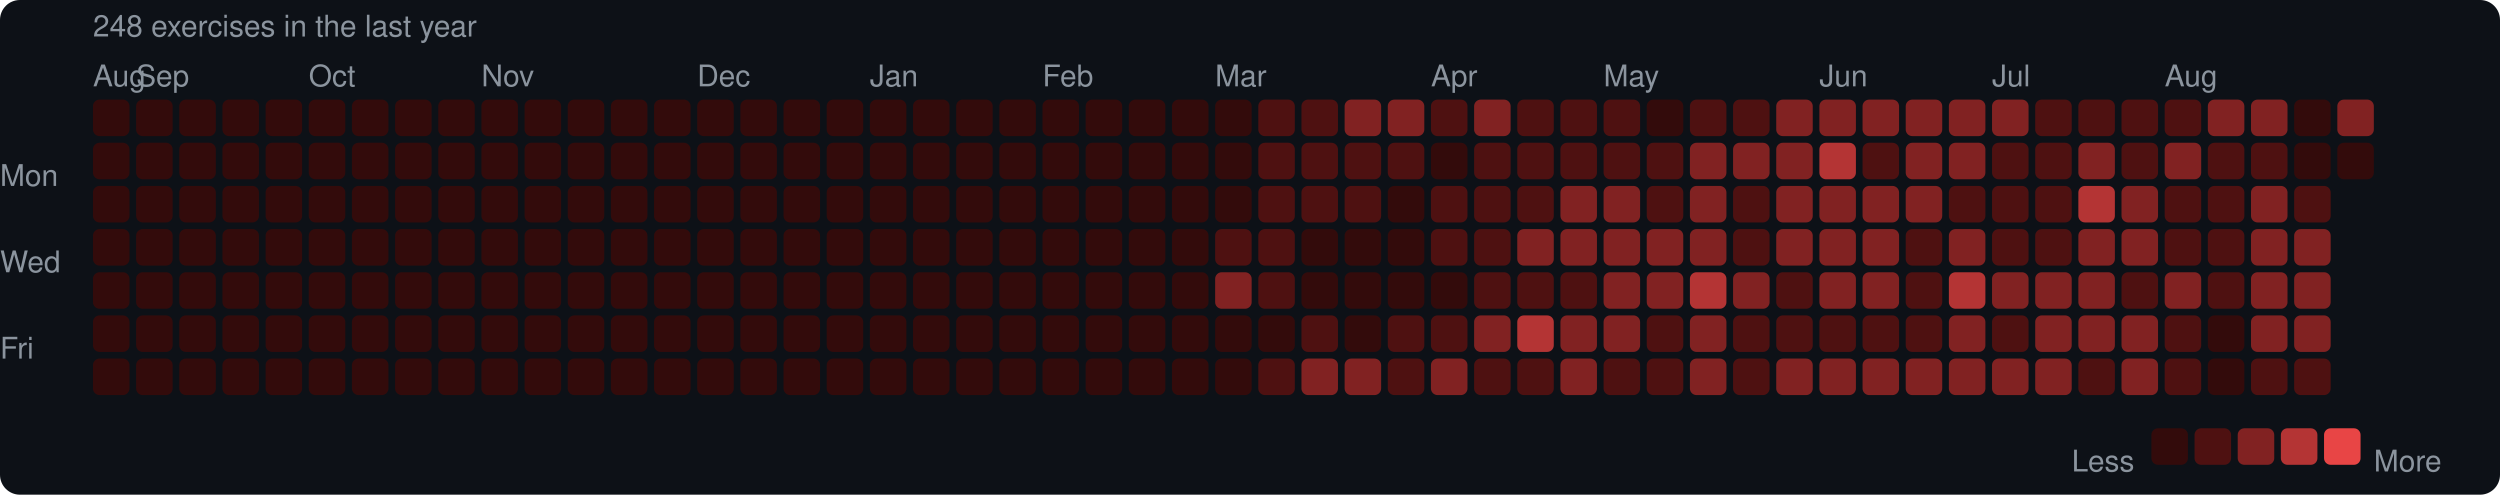
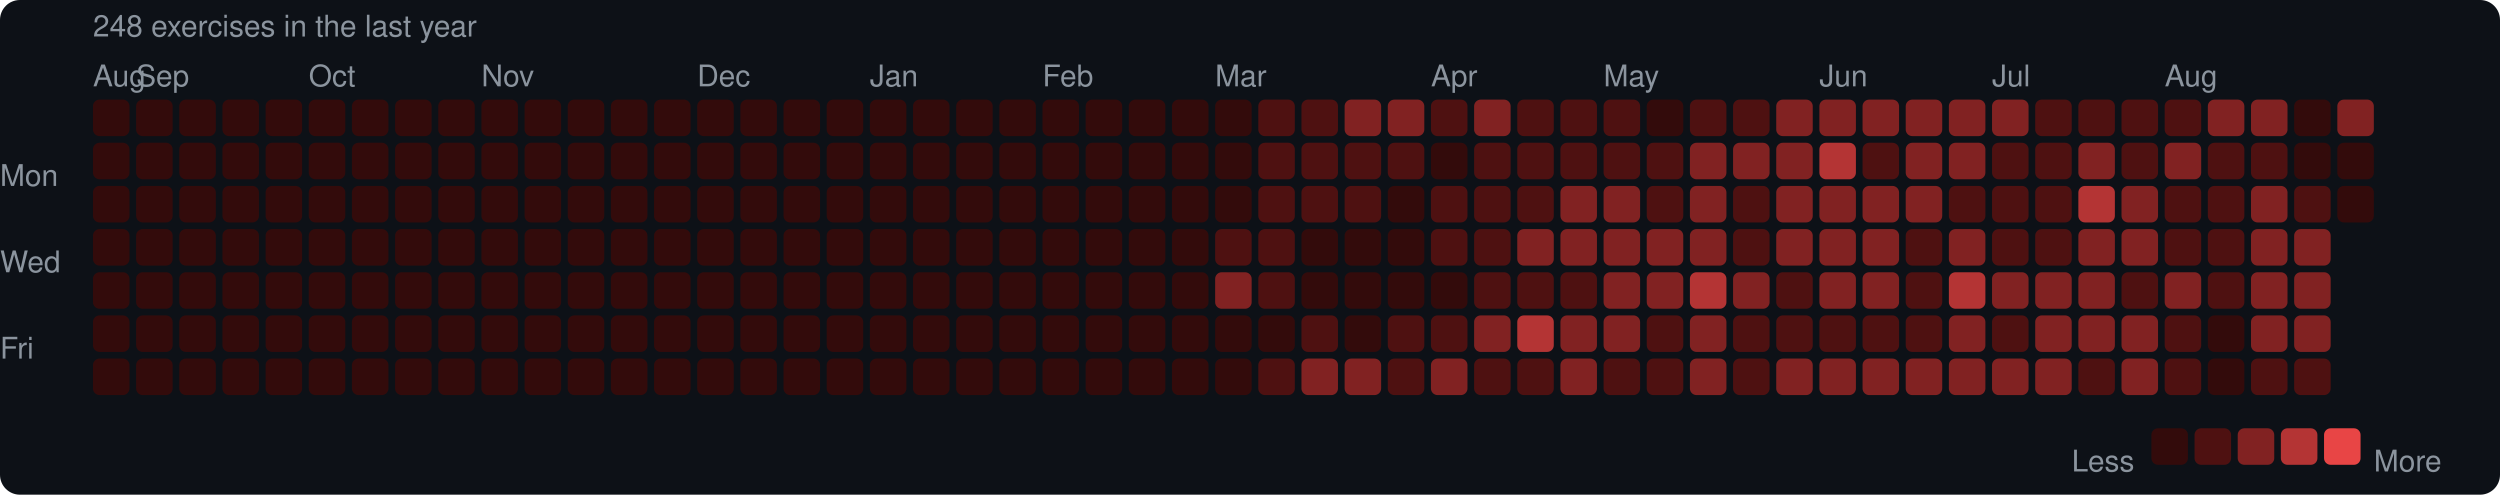
<svg xmlns="http://www.w3.org/2000/svg" width="753" height="149" viewBox="0 0 753 149">
  <rect width="753" height="149" rx="6" fill="#0d1117" />
  <style>text { font-family: -apple-system, BlinkMacSystemFont, "Segoe UI", Helvetica, Arial, sans-serif; fill: #8b949e; font-size: 9px; }</style>
  <text x="28" y="11" font-size="9">248 exercises in the last year</text>
  <text x="28" y="26">Aug</text>
  <text x="41" y="26">Sep</text>
  <text x="93" y="26">Oct</text>
  <text x="145" y="26">Nov</text>
  <text x="210" y="26">Dec</text>
  <text x="262" y="26">Jan</text>
  <text x="314" y="26">Feb</text>
  <text x="366" y="26">Mar</text>
  <text x="431" y="26">Apr</text>
  <text x="483" y="26">May</text>
  <text x="548" y="26">Jun</text>
  <text x="600" y="26">Jul</text>
  <text x="652" y="26">Aug</text>
  <text x="0" y="53" dominant-baseline="middle">Mon</text>
  <text x="0" y="79" dominant-baseline="middle">Wed</text>
  <text x="0" y="105" dominant-baseline="middle">Fri</text>
  <rect x="28" y="30" width="11" height="11" rx="2" fill="#330b0b" />
  <rect x="28" y="43" width="11" height="11" rx="2" fill="#330b0b" />
  <rect x="28" y="56" width="11" height="11" rx="2" fill="#330b0b" />
  <rect x="28" y="69" width="11" height="11" rx="2" fill="#330b0b" />
  <rect x="28" y="82" width="11" height="11" rx="2" fill="#330b0b" />
  <rect x="28" y="95" width="11" height="11" rx="2" fill="#330b0b" />
  <rect x="28" y="108" width="11" height="11" rx="2" fill="#330b0b" />
  <rect x="41" y="30" width="11" height="11" rx="2" fill="#330b0b" />
  <rect x="41" y="43" width="11" height="11" rx="2" fill="#330b0b" />
  <rect x="41" y="56" width="11" height="11" rx="2" fill="#330b0b" />
  <rect x="41" y="69" width="11" height="11" rx="2" fill="#330b0b" />
  <rect x="41" y="82" width="11" height="11" rx="2" fill="#330b0b" />
  <rect x="41" y="95" width="11" height="11" rx="2" fill="#330b0b" />
  <rect x="41" y="108" width="11" height="11" rx="2" fill="#330b0b" />
  <rect x="54" y="30" width="11" height="11" rx="2" fill="#330b0b" />
  <rect x="54" y="43" width="11" height="11" rx="2" fill="#330b0b" />
  <rect x="54" y="56" width="11" height="11" rx="2" fill="#330b0b" />
  <rect x="54" y="69" width="11" height="11" rx="2" fill="#330b0b" />
  <rect x="54" y="82" width="11" height="11" rx="2" fill="#330b0b" />
  <rect x="54" y="95" width="11" height="11" rx="2" fill="#330b0b" />
  <rect x="54" y="108" width="11" height="11" rx="2" fill="#330b0b" />
  <rect x="67" y="30" width="11" height="11" rx="2" fill="#330b0b" />
  <rect x="67" y="43" width="11" height="11" rx="2" fill="#330b0b" />
  <rect x="67" y="56" width="11" height="11" rx="2" fill="#330b0b" />
  <rect x="67" y="69" width="11" height="11" rx="2" fill="#330b0b" />
  <rect x="67" y="82" width="11" height="11" rx="2" fill="#330b0b" />
  <rect x="67" y="95" width="11" height="11" rx="2" fill="#330b0b" />
  <rect x="67" y="108" width="11" height="11" rx="2" fill="#330b0b" />
  <rect x="80" y="30" width="11" height="11" rx="2" fill="#330b0b" />
  <rect x="80" y="43" width="11" height="11" rx="2" fill="#330b0b" />
  <rect x="80" y="56" width="11" height="11" rx="2" fill="#330b0b" />
  <rect x="80" y="69" width="11" height="11" rx="2" fill="#330b0b" />
  <rect x="80" y="82" width="11" height="11" rx="2" fill="#330b0b" />
  <rect x="80" y="95" width="11" height="11" rx="2" fill="#330b0b" />
  <rect x="80" y="108" width="11" height="11" rx="2" fill="#330b0b" />
  <rect x="93" y="30" width="11" height="11" rx="2" fill="#330b0b" />
  <rect x="93" y="43" width="11" height="11" rx="2" fill="#330b0b" />
  <rect x="93" y="56" width="11" height="11" rx="2" fill="#330b0b" />
  <rect x="93" y="69" width="11" height="11" rx="2" fill="#330b0b" />
  <rect x="93" y="82" width="11" height="11" rx="2" fill="#330b0b" />
  <rect x="93" y="95" width="11" height="11" rx="2" fill="#330b0b" />
  <rect x="93" y="108" width="11" height="11" rx="2" fill="#330b0b" />
  <rect x="106" y="30" width="11" height="11" rx="2" fill="#330b0b" />
  <rect x="106" y="43" width="11" height="11" rx="2" fill="#330b0b" />
  <rect x="106" y="56" width="11" height="11" rx="2" fill="#330b0b" />
  <rect x="106" y="69" width="11" height="11" rx="2" fill="#330b0b" />
  <rect x="106" y="82" width="11" height="11" rx="2" fill="#330b0b" />
  <rect x="106" y="95" width="11" height="11" rx="2" fill="#330b0b" />
  <rect x="106" y="108" width="11" height="11" rx="2" fill="#330b0b" />
  <rect x="119" y="30" width="11" height="11" rx="2" fill="#330b0b" />
  <rect x="119" y="43" width="11" height="11" rx="2" fill="#330b0b" />
  <rect x="119" y="56" width="11" height="11" rx="2" fill="#330b0b" />
  <rect x="119" y="69" width="11" height="11" rx="2" fill="#330b0b" />
  <rect x="119" y="82" width="11" height="11" rx="2" fill="#330b0b" />
  <rect x="119" y="95" width="11" height="11" rx="2" fill="#330b0b" />
  <rect x="119" y="108" width="11" height="11" rx="2" fill="#330b0b" />
  <rect x="132" y="30" width="11" height="11" rx="2" fill="#330b0b" />
  <rect x="132" y="43" width="11" height="11" rx="2" fill="#330b0b" />
  <rect x="132" y="56" width="11" height="11" rx="2" fill="#330b0b" />
  <rect x="132" y="69" width="11" height="11" rx="2" fill="#330b0b" />
  <rect x="132" y="82" width="11" height="11" rx="2" fill="#330b0b" />
  <rect x="132" y="95" width="11" height="11" rx="2" fill="#330b0b" />
  <rect x="132" y="108" width="11" height="11" rx="2" fill="#330b0b" />
  <rect x="145" y="30" width="11" height="11" rx="2" fill="#330b0b" />
  <rect x="145" y="43" width="11" height="11" rx="2" fill="#330b0b" />
  <rect x="145" y="56" width="11" height="11" rx="2" fill="#330b0b" />
  <rect x="145" y="69" width="11" height="11" rx="2" fill="#330b0b" />
  <rect x="145" y="82" width="11" height="11" rx="2" fill="#330b0b" />
  <rect x="145" y="95" width="11" height="11" rx="2" fill="#330b0b" />
  <rect x="145" y="108" width="11" height="11" rx="2" fill="#330b0b" />
  <rect x="158" y="30" width="11" height="11" rx="2" fill="#330b0b" />
  <rect x="158" y="43" width="11" height="11" rx="2" fill="#330b0b" />
  <rect x="158" y="56" width="11" height="11" rx="2" fill="#330b0b" />
  <rect x="158" y="69" width="11" height="11" rx="2" fill="#330b0b" />
  <rect x="158" y="82" width="11" height="11" rx="2" fill="#330b0b" />
  <rect x="158" y="95" width="11" height="11" rx="2" fill="#330b0b" />
  <rect x="158" y="108" width="11" height="11" rx="2" fill="#330b0b" />
  <rect x="171" y="30" width="11" height="11" rx="2" fill="#330b0b" />
  <rect x="171" y="43" width="11" height="11" rx="2" fill="#330b0b" />
  <rect x="171" y="56" width="11" height="11" rx="2" fill="#330b0b" />
  <rect x="171" y="69" width="11" height="11" rx="2" fill="#330b0b" />
  <rect x="171" y="82" width="11" height="11" rx="2" fill="#330b0b" />
  <rect x="171" y="95" width="11" height="11" rx="2" fill="#330b0b" />
  <rect x="171" y="108" width="11" height="11" rx="2" fill="#330b0b" />
  <rect x="184" y="30" width="11" height="11" rx="2" fill="#330b0b" />
  <rect x="184" y="43" width="11" height="11" rx="2" fill="#330b0b" />
  <rect x="184" y="56" width="11" height="11" rx="2" fill="#330b0b" />
  <rect x="184" y="69" width="11" height="11" rx="2" fill="#330b0b" />
  <rect x="184" y="82" width="11" height="11" rx="2" fill="#330b0b" />
  <rect x="184" y="95" width="11" height="11" rx="2" fill="#330b0b" />
  <rect x="184" y="108" width="11" height="11" rx="2" fill="#330b0b" />
  <rect x="197" y="30" width="11" height="11" rx="2" fill="#330b0b" />
  <rect x="197" y="43" width="11" height="11" rx="2" fill="#330b0b" />
  <rect x="197" y="56" width="11" height="11" rx="2" fill="#330b0b" />
  <rect x="197" y="69" width="11" height="11" rx="2" fill="#330b0b" />
  <rect x="197" y="82" width="11" height="11" rx="2" fill="#330b0b" />
  <rect x="197" y="95" width="11" height="11" rx="2" fill="#330b0b" />
  <rect x="197" y="108" width="11" height="11" rx="2" fill="#330b0b" />
  <rect x="210" y="30" width="11" height="11" rx="2" fill="#330b0b" />
  <rect x="210" y="43" width="11" height="11" rx="2" fill="#330b0b" />
  <rect x="210" y="56" width="11" height="11" rx="2" fill="#330b0b" />
  <rect x="210" y="69" width="11" height="11" rx="2" fill="#330b0b" />
  <rect x="210" y="82" width="11" height="11" rx="2" fill="#330b0b" />
  <rect x="210" y="95" width="11" height="11" rx="2" fill="#330b0b" />
  <rect x="210" y="108" width="11" height="11" rx="2" fill="#330b0b" />
  <rect x="223" y="30" width="11" height="11" rx="2" fill="#330b0b" />
  <rect x="223" y="43" width="11" height="11" rx="2" fill="#330b0b" />
  <rect x="223" y="56" width="11" height="11" rx="2" fill="#330b0b" />
  <rect x="223" y="69" width="11" height="11" rx="2" fill="#330b0b" />
  <rect x="223" y="82" width="11" height="11" rx="2" fill="#330b0b" />
  <rect x="223" y="95" width="11" height="11" rx="2" fill="#330b0b" />
  <rect x="223" y="108" width="11" height="11" rx="2" fill="#330b0b" />
  <rect x="236" y="30" width="11" height="11" rx="2" fill="#330b0b" />
  <rect x="236" y="43" width="11" height="11" rx="2" fill="#330b0b" />
  <rect x="236" y="56" width="11" height="11" rx="2" fill="#330b0b" />
  <rect x="236" y="69" width="11" height="11" rx="2" fill="#330b0b" />
  <rect x="236" y="82" width="11" height="11" rx="2" fill="#330b0b" />
  <rect x="236" y="95" width="11" height="11" rx="2" fill="#330b0b" />
  <rect x="236" y="108" width="11" height="11" rx="2" fill="#330b0b" />
  <rect x="249" y="30" width="11" height="11" rx="2" fill="#330b0b" />
  <rect x="249" y="43" width="11" height="11" rx="2" fill="#330b0b" />
  <rect x="249" y="56" width="11" height="11" rx="2" fill="#330b0b" />
  <rect x="249" y="69" width="11" height="11" rx="2" fill="#330b0b" />
  <rect x="249" y="82" width="11" height="11" rx="2" fill="#330b0b" />
  <rect x="249" y="95" width="11" height="11" rx="2" fill="#330b0b" />
  <rect x="249" y="108" width="11" height="11" rx="2" fill="#330b0b" />
  <rect x="262" y="30" width="11" height="11" rx="2" fill="#330b0b" />
  <rect x="262" y="43" width="11" height="11" rx="2" fill="#330b0b" />
  <rect x="262" y="56" width="11" height="11" rx="2" fill="#330b0b" />
  <rect x="262" y="69" width="11" height="11" rx="2" fill="#330b0b" />
  <rect x="262" y="82" width="11" height="11" rx="2" fill="#330b0b" />
  <rect x="262" y="95" width="11" height="11" rx="2" fill="#330b0b" />
  <rect x="262" y="108" width="11" height="11" rx="2" fill="#330b0b" />
  <rect x="275" y="30" width="11" height="11" rx="2" fill="#330b0b" />
  <rect x="275" y="43" width="11" height="11" rx="2" fill="#330b0b" />
  <rect x="275" y="56" width="11" height="11" rx="2" fill="#330b0b" />
  <rect x="275" y="69" width="11" height="11" rx="2" fill="#330b0b" />
  <rect x="275" y="82" width="11" height="11" rx="2" fill="#330b0b" />
  <rect x="275" y="95" width="11" height="11" rx="2" fill="#330b0b" />
  <rect x="275" y="108" width="11" height="11" rx="2" fill="#330b0b" />
  <rect x="288" y="30" width="11" height="11" rx="2" fill="#330b0b" />
  <rect x="288" y="43" width="11" height="11" rx="2" fill="#330b0b" />
  <rect x="288" y="56" width="11" height="11" rx="2" fill="#330b0b" />
  <rect x="288" y="69" width="11" height="11" rx="2" fill="#330b0b" />
  <rect x="288" y="82" width="11" height="11" rx="2" fill="#330b0b" />
  <rect x="288" y="95" width="11" height="11" rx="2" fill="#330b0b" />
  <rect x="288" y="108" width="11" height="11" rx="2" fill="#330b0b" />
  <rect x="301" y="30" width="11" height="11" rx="2" fill="#330b0b" />
  <rect x="301" y="43" width="11" height="11" rx="2" fill="#330b0b" />
  <rect x="301" y="56" width="11" height="11" rx="2" fill="#330b0b" />
  <rect x="301" y="69" width="11" height="11" rx="2" fill="#330b0b" />
  <rect x="301" y="82" width="11" height="11" rx="2" fill="#330b0b" />
  <rect x="301" y="95" width="11" height="11" rx="2" fill="#330b0b" />
  <rect x="301" y="108" width="11" height="11" rx="2" fill="#330b0b" />
  <rect x="314" y="30" width="11" height="11" rx="2" fill="#330b0b" />
  <rect x="314" y="43" width="11" height="11" rx="2" fill="#330b0b" />
  <rect x="314" y="56" width="11" height="11" rx="2" fill="#330b0b" />
  <rect x="314" y="69" width="11" height="11" rx="2" fill="#330b0b" />
  <rect x="314" y="82" width="11" height="11" rx="2" fill="#330b0b" />
  <rect x="314" y="95" width="11" height="11" rx="2" fill="#330b0b" />
  <rect x="314" y="108" width="11" height="11" rx="2" fill="#330b0b" />
  <rect x="327" y="30" width="11" height="11" rx="2" fill="#330b0b" />
  <rect x="327" y="43" width="11" height="11" rx="2" fill="#330b0b" />
  <rect x="327" y="56" width="11" height="11" rx="2" fill="#330b0b" />
  <rect x="327" y="69" width="11" height="11" rx="2" fill="#330b0b" />
  <rect x="327" y="82" width="11" height="11" rx="2" fill="#330b0b" />
  <rect x="327" y="95" width="11" height="11" rx="2" fill="#330b0b" />
  <rect x="327" y="108" width="11" height="11" rx="2" fill="#330b0b" />
  <rect x="340" y="30" width="11" height="11" rx="2" fill="#330b0b" />
  <rect x="340" y="43" width="11" height="11" rx="2" fill="#330b0b" />
  <rect x="340" y="56" width="11" height="11" rx="2" fill="#330b0b" />
  <rect x="340" y="69" width="11" height="11" rx="2" fill="#330b0b" />
  <rect x="340" y="82" width="11" height="11" rx="2" fill="#330b0b" />
  <rect x="340" y="95" width="11" height="11" rx="2" fill="#330b0b" />
  <rect x="340" y="108" width="11" height="11" rx="2" fill="#330b0b" />
  <rect x="353" y="30" width="11" height="11" rx="2" fill="#330b0b" />
  <rect x="353" y="43" width="11" height="11" rx="2" fill="#330b0b" />
  <rect x="353" y="56" width="11" height="11" rx="2" fill="#330b0b" />
  <rect x="353" y="69" width="11" height="11" rx="2" fill="#330b0b" />
  <rect x="353" y="82" width="11" height="11" rx="2" fill="#330b0b" />
  <rect x="353" y="95" width="11" height="11" rx="2" fill="#330b0b" />
  <rect x="353" y="108" width="11" height="11" rx="2" fill="#330b0b" />
  <rect x="366" y="30" width="11" height="11" rx="2" fill="#330b0b" />
  <rect x="366" y="43" width="11" height="11" rx="2" fill="#330b0b" />
  <rect x="366" y="56" width="11" height="11" rx="2" fill="#330b0b" />
  <rect x="366" y="69" width="11" height="11" rx="2" fill="#4e1111" />
  <rect x="366" y="82" width="11" height="11" rx="2" fill="#812222" />
  <rect x="366" y="95" width="11" height="11" rx="2" fill="#330b0b" />
  <rect x="366" y="108" width="11" height="11" rx="2" fill="#330b0b" />
  <rect x="379" y="30" width="11" height="11" rx="2" fill="#4e1111" />
  <rect x="379" y="43" width="11" height="11" rx="2" fill="#4e1111" />
  <rect x="379" y="56" width="11" height="11" rx="2" fill="#4e1111" />
  <rect x="379" y="69" width="11" height="11" rx="2" fill="#4e1111" />
  <rect x="379" y="82" width="11" height="11" rx="2" fill="#4e1111" />
  <rect x="379" y="95" width="11" height="11" rx="2" fill="#330b0b" />
  <rect x="379" y="108" width="11" height="11" rx="2" fill="#4e1111" />
  <rect x="392" y="30" width="11" height="11" rx="2" fill="#4e1111" />
  <rect x="392" y="43" width="11" height="11" rx="2" fill="#4e1111" />
  <rect x="392" y="56" width="11" height="11" rx="2" fill="#4e1111" />
  <rect x="392" y="69" width="11" height="11" rx="2" fill="#330b0b" />
  <rect x="392" y="82" width="11" height="11" rx="2" fill="#330b0b" />
  <rect x="392" y="95" width="11" height="11" rx="2" fill="#4e1111" />
  <rect x="392" y="108" width="11" height="11" rx="2" fill="#812222" />
  <rect x="405" y="30" width="11" height="11" rx="2" fill="#812222" />
  <rect x="405" y="43" width="11" height="11" rx="2" fill="#4e1111" />
  <rect x="405" y="56" width="11" height="11" rx="2" fill="#4e1111" />
  <rect x="405" y="69" width="11" height="11" rx="2" fill="#330b0b" />
  <rect x="405" y="82" width="11" height="11" rx="2" fill="#330b0b" />
  <rect x="405" y="95" width="11" height="11" rx="2" fill="#330b0b" />
  <rect x="405" y="108" width="11" height="11" rx="2" fill="#812222" />
  <rect x="418" y="30" width="11" height="11" rx="2" fill="#812222" />
  <rect x="418" y="43" width="11" height="11" rx="2" fill="#4e1111" />
  <rect x="418" y="56" width="11" height="11" rx="2" fill="#330b0b" />
  <rect x="418" y="69" width="11" height="11" rx="2" fill="#330b0b" />
  <rect x="418" y="82" width="11" height="11" rx="2" fill="#330b0b" />
  <rect x="418" y="95" width="11" height="11" rx="2" fill="#4e1111" />
  <rect x="418" y="108" width="11" height="11" rx="2" fill="#4e1111" />
  <rect x="431" y="30" width="11" height="11" rx="2" fill="#4e1111" />
  <rect x="431" y="43" width="11" height="11" rx="2" fill="#330b0b" />
  <rect x="431" y="56" width="11" height="11" rx="2" fill="#4e1111" />
  <rect x="431" y="69" width="11" height="11" rx="2" fill="#4e1111" />
  <rect x="431" y="82" width="11" height="11" rx="2" fill="#330b0b" />
  <rect x="431" y="95" width="11" height="11" rx="2" fill="#4e1111" />
  <rect x="431" y="108" width="11" height="11" rx="2" fill="#812222" />
  <rect x="444" y="30" width="11" height="11" rx="2" fill="#812222" />
  <rect x="444" y="43" width="11" height="11" rx="2" fill="#4e1111" />
  <rect x="444" y="56" width="11" height="11" rx="2" fill="#4e1111" />
  <rect x="444" y="69" width="11" height="11" rx="2" fill="#4e1111" />
  <rect x="444" y="82" width="11" height="11" rx="2" fill="#4e1111" />
  <rect x="444" y="95" width="11" height="11" rx="2" fill="#812222" />
  <rect x="444" y="108" width="11" height="11" rx="2" fill="#4e1111" />
  <rect x="457" y="30" width="11" height="11" rx="2" fill="#4e1111" />
  <rect x="457" y="43" width="11" height="11" rx="2" fill="#4e1111" />
  <rect x="457" y="56" width="11" height="11" rx="2" fill="#4e1111" />
  <rect x="457" y="69" width="11" height="11" rx="2" fill="#812222" />
  <rect x="457" y="82" width="11" height="11" rx="2" fill="#4e1111" />
  <rect x="457" y="95" width="11" height="11" rx="2" fill="#b43434" />
  <rect x="457" y="108" width="11" height="11" rx="2" fill="#4e1111" />
  <rect x="470" y="30" width="11" height="11" rx="2" fill="#4e1111" />
  <rect x="470" y="43" width="11" height="11" rx="2" fill="#4e1111" />
  <rect x="470" y="56" width="11" height="11" rx="2" fill="#812222" />
  <rect x="470" y="69" width="11" height="11" rx="2" fill="#812222" />
  <rect x="470" y="82" width="11" height="11" rx="2" fill="#4e1111" />
  <rect x="470" y="95" width="11" height="11" rx="2" fill="#812222" />
  <rect x="470" y="108" width="11" height="11" rx="2" fill="#812222" />
  <rect x="483" y="30" width="11" height="11" rx="2" fill="#4e1111" />
  <rect x="483" y="43" width="11" height="11" rx="2" fill="#4e1111" />
  <rect x="483" y="56" width="11" height="11" rx="2" fill="#812222" />
  <rect x="483" y="69" width="11" height="11" rx="2" fill="#812222" />
  <rect x="483" y="82" width="11" height="11" rx="2" fill="#812222" />
  <rect x="483" y="95" width="11" height="11" rx="2" fill="#812222" />
  <rect x="483" y="108" width="11" height="11" rx="2" fill="#4e1111" />
  <rect x="496" y="30" width="11" height="11" rx="2" fill="#330b0b" />
  <rect x="496" y="43" width="11" height="11" rx="2" fill="#4e1111" />
  <rect x="496" y="56" width="11" height="11" rx="2" fill="#4e1111" />
  <rect x="496" y="69" width="11" height="11" rx="2" fill="#812222" />
  <rect x="496" y="82" width="11" height="11" rx="2" fill="#812222" />
  <rect x="496" y="95" width="11" height="11" rx="2" fill="#4e1111" />
  <rect x="496" y="108" width="11" height="11" rx="2" fill="#4e1111" />
  <rect x="509" y="30" width="11" height="11" rx="2" fill="#4e1111" />
  <rect x="509" y="43" width="11" height="11" rx="2" fill="#812222" />
  <rect x="509" y="56" width="11" height="11" rx="2" fill="#812222" />
  <rect x="509" y="69" width="11" height="11" rx="2" fill="#812222" />
  <rect x="509" y="82" width="11" height="11" rx="2" fill="#b43434" />
  <rect x="509" y="95" width="11" height="11" rx="2" fill="#812222" />
  <rect x="509" y="108" width="11" height="11" rx="2" fill="#812222" />
  <rect x="522" y="30" width="11" height="11" rx="2" fill="#4e1111" />
  <rect x="522" y="43" width="11" height="11" rx="2" fill="#812222" />
  <rect x="522" y="56" width="11" height="11" rx="2" fill="#4e1111" />
  <rect x="522" y="69" width="11" height="11" rx="2" fill="#4e1111" />
  <rect x="522" y="82" width="11" height="11" rx="2" fill="#812222" />
  <rect x="522" y="95" width="11" height="11" rx="2" fill="#4e1111" />
  <rect x="522" y="108" width="11" height="11" rx="2" fill="#4e1111" />
  <rect x="535" y="30" width="11" height="11" rx="2" fill="#812222" />
  <rect x="535" y="43" width="11" height="11" rx="2" fill="#812222" />
  <rect x="535" y="56" width="11" height="11" rx="2" fill="#812222" />
  <rect x="535" y="69" width="11" height="11" rx="2" fill="#812222" />
  <rect x="535" y="82" width="11" height="11" rx="2" fill="#4e1111" />
  <rect x="535" y="95" width="11" height="11" rx="2" fill="#4e1111" />
  <rect x="535" y="108" width="11" height="11" rx="2" fill="#812222" />
  <rect x="548" y="30" width="11" height="11" rx="2" fill="#812222" />
  <rect x="548" y="43" width="11" height="11" rx="2" fill="#b43434" />
  <rect x="548" y="56" width="11" height="11" rx="2" fill="#812222" />
  <rect x="548" y="69" width="11" height="11" rx="2" fill="#812222" />
  <rect x="548" y="82" width="11" height="11" rx="2" fill="#812222" />
  <rect x="548" y="95" width="11" height="11" rx="2" fill="#4e1111" />
  <rect x="548" y="108" width="11" height="11" rx="2" fill="#812222" />
  <rect x="561" y="30" width="11" height="11" rx="2" fill="#812222" />
  <rect x="561" y="43" width="11" height="11" rx="2" fill="#4e1111" />
  <rect x="561" y="56" width="11" height="11" rx="2" fill="#812222" />
  <rect x="561" y="69" width="11" height="11" rx="2" fill="#812222" />
  <rect x="561" y="82" width="11" height="11" rx="2" fill="#812222" />
  <rect x="561" y="95" width="11" height="11" rx="2" fill="#4e1111" />
  <rect x="561" y="108" width="11" height="11" rx="2" fill="#812222" />
  <rect x="574" y="30" width="11" height="11" rx="2" fill="#812222" />
  <rect x="574" y="43" width="11" height="11" rx="2" fill="#812222" />
  <rect x="574" y="56" width="11" height="11" rx="2" fill="#812222" />
  <rect x="574" y="69" width="11" height="11" rx="2" fill="#4e1111" />
  <rect x="574" y="82" width="11" height="11" rx="2" fill="#4e1111" />
  <rect x="574" y="95" width="11" height="11" rx="2" fill="#4e1111" />
  <rect x="574" y="108" width="11" height="11" rx="2" fill="#812222" />
  <rect x="587" y="30" width="11" height="11" rx="2" fill="#812222" />
  <rect x="587" y="43" width="11" height="11" rx="2" fill="#812222" />
  <rect x="587" y="56" width="11" height="11" rx="2" fill="#4e1111" />
  <rect x="587" y="69" width="11" height="11" rx="2" fill="#812222" />
  <rect x="587" y="82" width="11" height="11" rx="2" fill="#b43434" />
  <rect x="587" y="95" width="11" height="11" rx="2" fill="#812222" />
  <rect x="587" y="108" width="11" height="11" rx="2" fill="#812222" />
  <rect x="600" y="30" width="11" height="11" rx="2" fill="#812222" />
  <rect x="600" y="43" width="11" height="11" rx="2" fill="#4e1111" />
  <rect x="600" y="56" width="11" height="11" rx="2" fill="#4e1111" />
  <rect x="600" y="69" width="11" height="11" rx="2" fill="#4e1111" />
  <rect x="600" y="82" width="11" height="11" rx="2" fill="#812222" />
  <rect x="600" y="95" width="11" height="11" rx="2" fill="#4e1111" />
  <rect x="600" y="108" width="11" height="11" rx="2" fill="#812222" />
  <rect x="613" y="30" width="11" height="11" rx="2" fill="#4e1111" />
  <rect x="613" y="43" width="11" height="11" rx="2" fill="#4e1111" />
  <rect x="613" y="56" width="11" height="11" rx="2" fill="#4e1111" />
  <rect x="613" y="69" width="11" height="11" rx="2" fill="#4e1111" />
  <rect x="613" y="82" width="11" height="11" rx="2" fill="#812222" />
  <rect x="613" y="95" width="11" height="11" rx="2" fill="#812222" />
  <rect x="613" y="108" width="11" height="11" rx="2" fill="#812222" />
  <rect x="626" y="30" width="11" height="11" rx="2" fill="#4e1111" />
  <rect x="626" y="43" width="11" height="11" rx="2" fill="#812222" />
  <rect x="626" y="56" width="11" height="11" rx="2" fill="#b43434" />
  <rect x="626" y="69" width="11" height="11" rx="2" fill="#812222" />
  <rect x="626" y="82" width="11" height="11" rx="2" fill="#812222" />
  <rect x="626" y="95" width="11" height="11" rx="2" fill="#812222" />
  <rect x="626" y="108" width="11" height="11" rx="2" fill="#4e1111" />
  <rect x="639" y="30" width="11" height="11" rx="2" fill="#4e1111" />
  <rect x="639" y="43" width="11" height="11" rx="2" fill="#4e1111" />
  <rect x="639" y="56" width="11" height="11" rx="2" fill="#812222" />
  <rect x="639" y="69" width="11" height="11" rx="2" fill="#812222" />
  <rect x="639" y="82" width="11" height="11" rx="2" fill="#4e1111" />
  <rect x="639" y="95" width="11" height="11" rx="2" fill="#812222" />
  <rect x="639" y="108" width="11" height="11" rx="2" fill="#812222" />
  <rect x="652" y="30" width="11" height="11" rx="2" fill="#4e1111" />
  <rect x="652" y="43" width="11" height="11" rx="2" fill="#812222" />
  <rect x="652" y="56" width="11" height="11" rx="2" fill="#4e1111" />
  <rect x="652" y="69" width="11" height="11" rx="2" fill="#4e1111" />
  <rect x="652" y="82" width="11" height="11" rx="2" fill="#812222" />
  <rect x="652" y="95" width="11" height="11" rx="2" fill="#4e1111" />
  <rect x="652" y="108" width="11" height="11" rx="2" fill="#4e1111" />
  <rect x="665" y="30" width="11" height="11" rx="2" fill="#812222" />
  <rect x="665" y="43" width="11" height="11" rx="2" fill="#4e1111" />
  <rect x="665" y="56" width="11" height="11" rx="2" fill="#4e1111" />
  <rect x="665" y="69" width="11" height="11" rx="2" fill="#4e1111" />
  <rect x="665" y="82" width="11" height="11" rx="2" fill="#4e1111" />
  <rect x="665" y="95" width="11" height="11" rx="2" fill="#330b0b" />
  <rect x="665" y="108" width="11" height="11" rx="2" fill="#330b0b" />
  <rect x="678" y="30" width="11" height="11" rx="2" fill="#812222" />
  <rect x="678" y="43" width="11" height="11" rx="2" fill="#4e1111" />
  <rect x="678" y="56" width="11" height="11" rx="2" fill="#812222" />
  <rect x="678" y="69" width="11" height="11" rx="2" fill="#812222" />
  <rect x="678" y="82" width="11" height="11" rx="2" fill="#812222" />
  <rect x="678" y="95" width="11" height="11" rx="2" fill="#812222" />
  <rect x="678" y="108" width="11" height="11" rx="2" fill="#4e1111" />
  <rect x="691" y="30" width="11" height="11" rx="2" fill="#330b0b" />
  <rect x="691" y="43" width="11" height="11" rx="2" fill="#330b0b" />
  <rect x="691" y="56" width="11" height="11" rx="2" fill="#4e1111" />
  <rect x="691" y="69" width="11" height="11" rx="2" fill="#812222" />
  <rect x="691" y="82" width="11" height="11" rx="2" fill="#812222" />
  <rect x="691" y="95" width="11" height="11" rx="2" fill="#812222" />
  <rect x="691" y="108" width="11" height="11" rx="2" fill="#4e1111" />
  <rect x="704" y="30" width="11" height="11" rx="2" fill="#812222" />
  <rect x="704" y="43" width="11" height="11" rx="2" fill="#330b0b" />
+   <rect x="704" y="56" width="11" height="11" rx="2" fill="#330b0b" />
  <text x="624" y="139" dominant-baseline="middle">Less</text>
  <rect x="648" y="129" width="11" height="11" rx="2" fill="#330b0b" />
  <rect x="661" y="129" width="11" height="11" rx="2" fill="#4e1111" />
  <rect x="674" y="129" width="11" height="11" rx="2" fill="#812222" />
  <rect x="687" y="129" width="11" height="11" rx="2" fill="#b43434" />
  <rect x="700" y="129" width="11" height="11" rx="2" fill="#e84545" />
  <text x="715" y="139" dominant-baseline="middle">More</text>
</svg>
